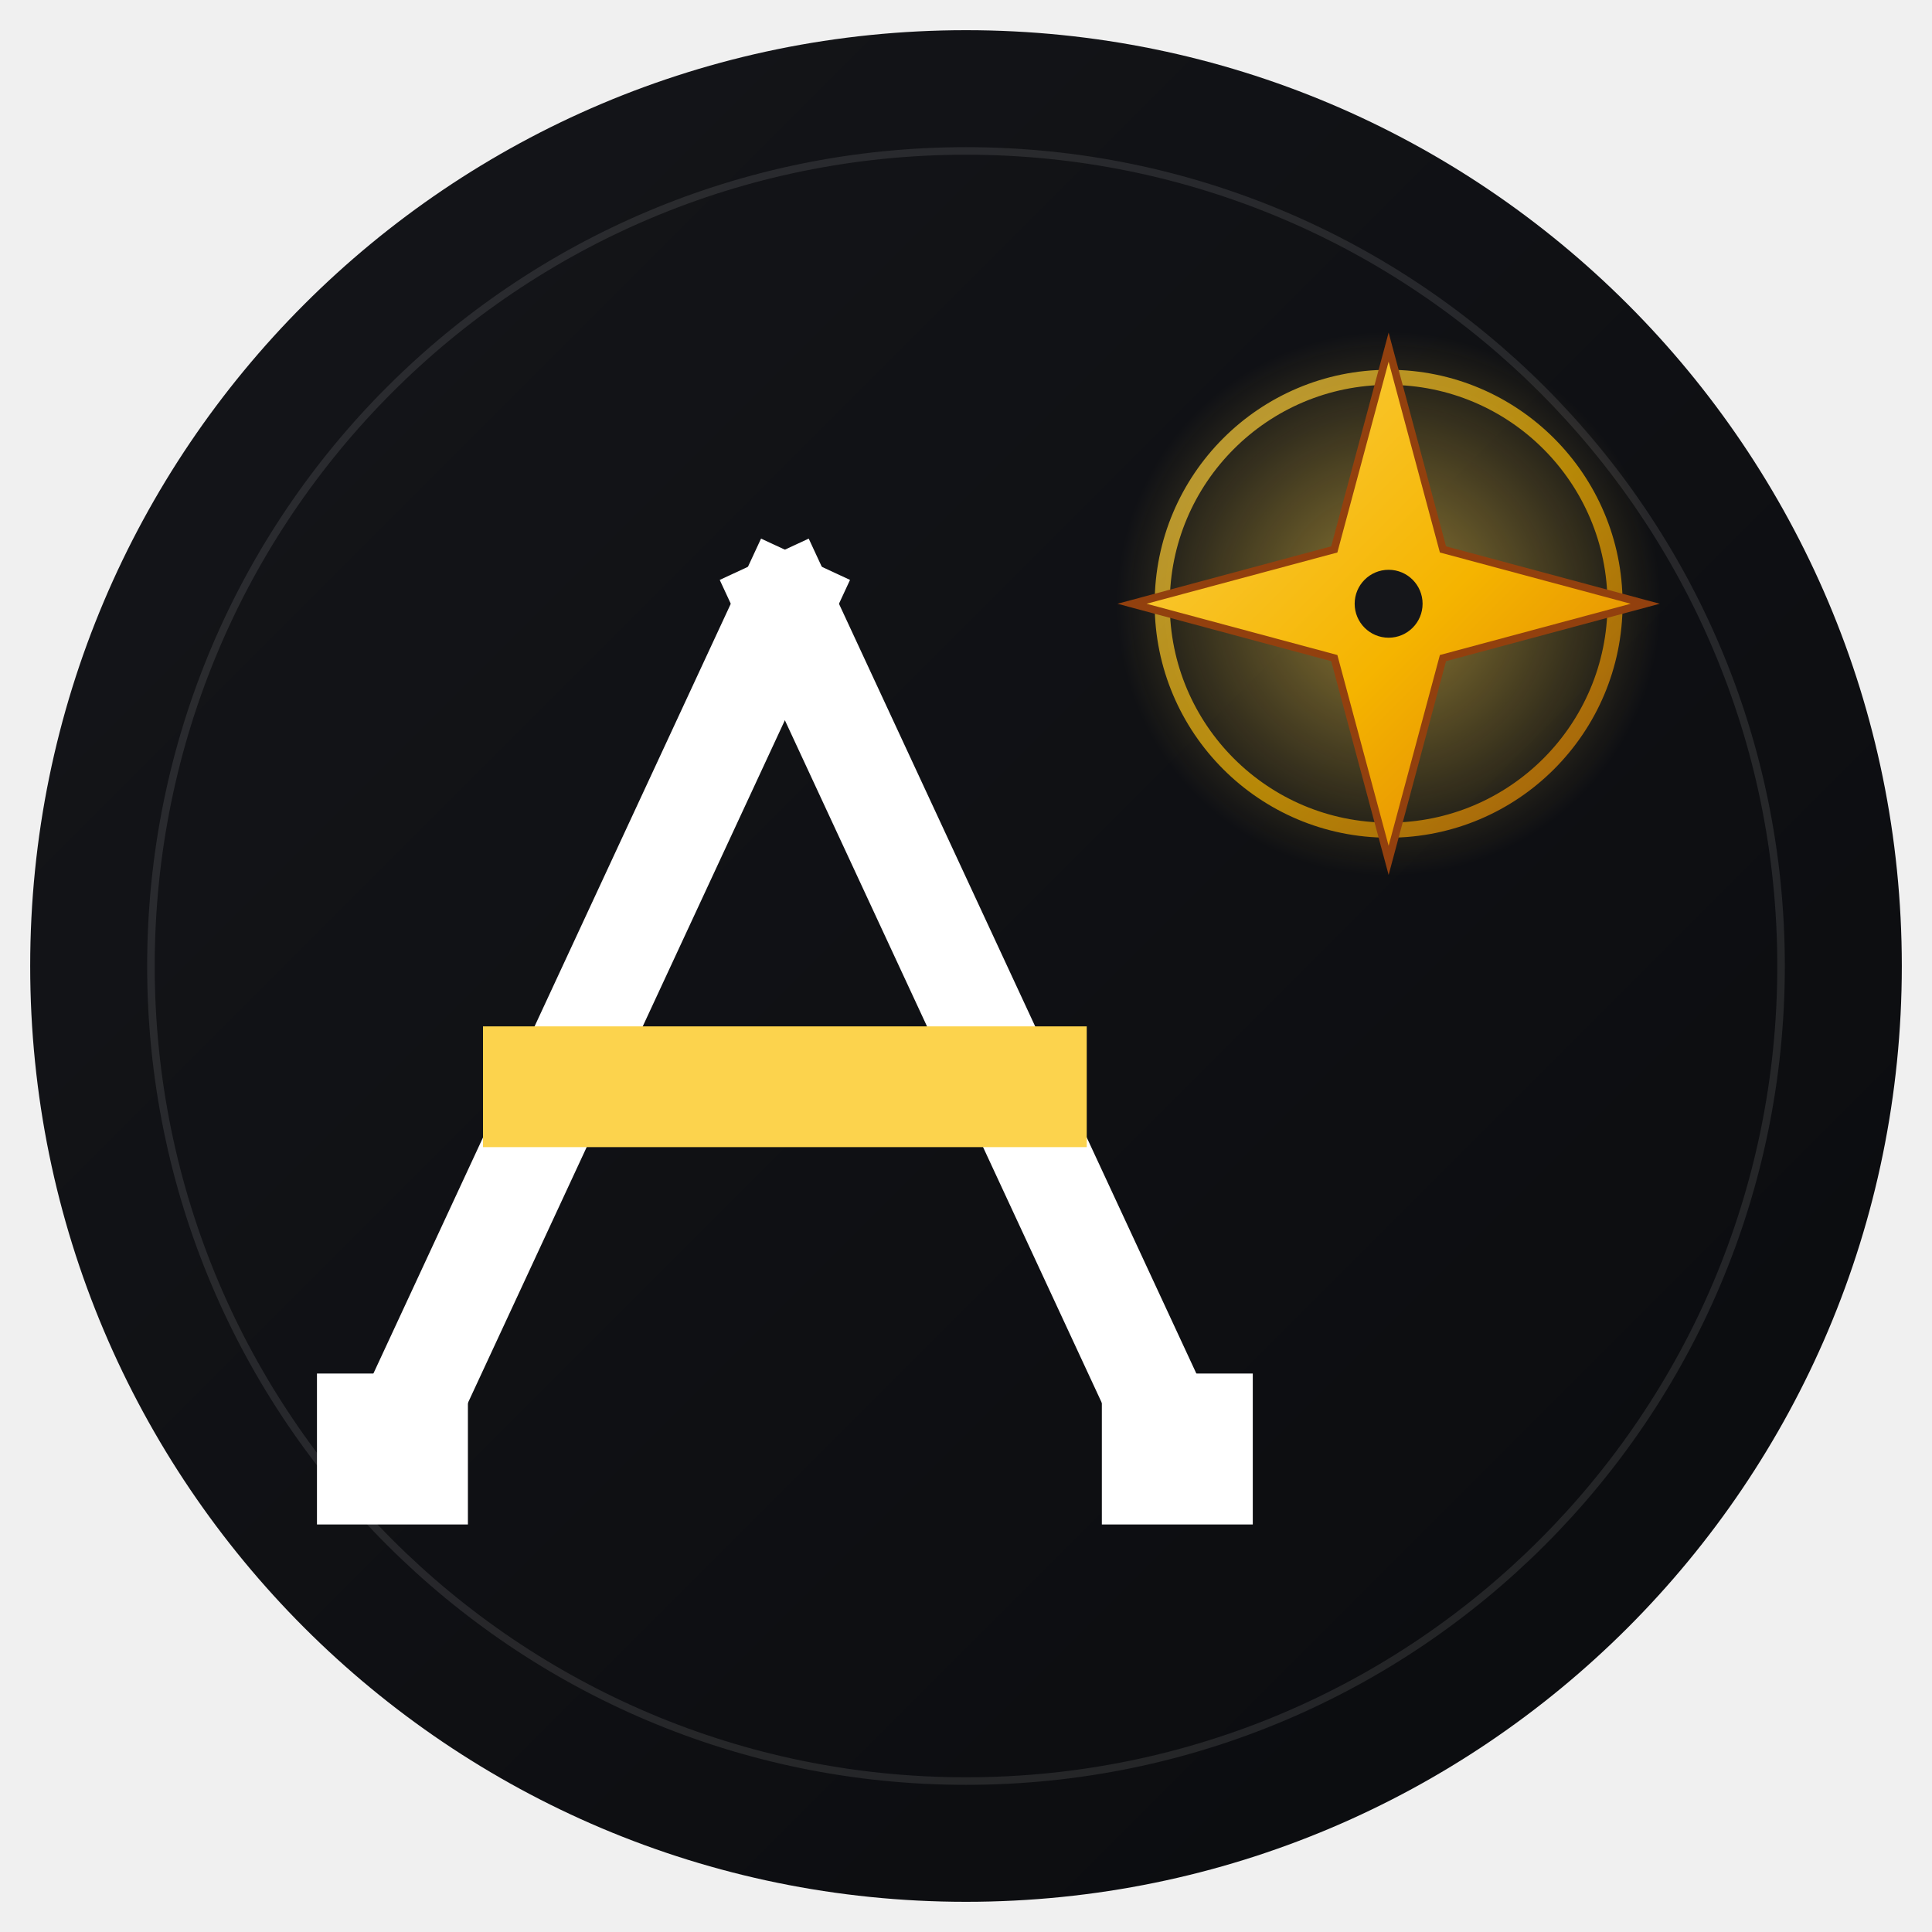
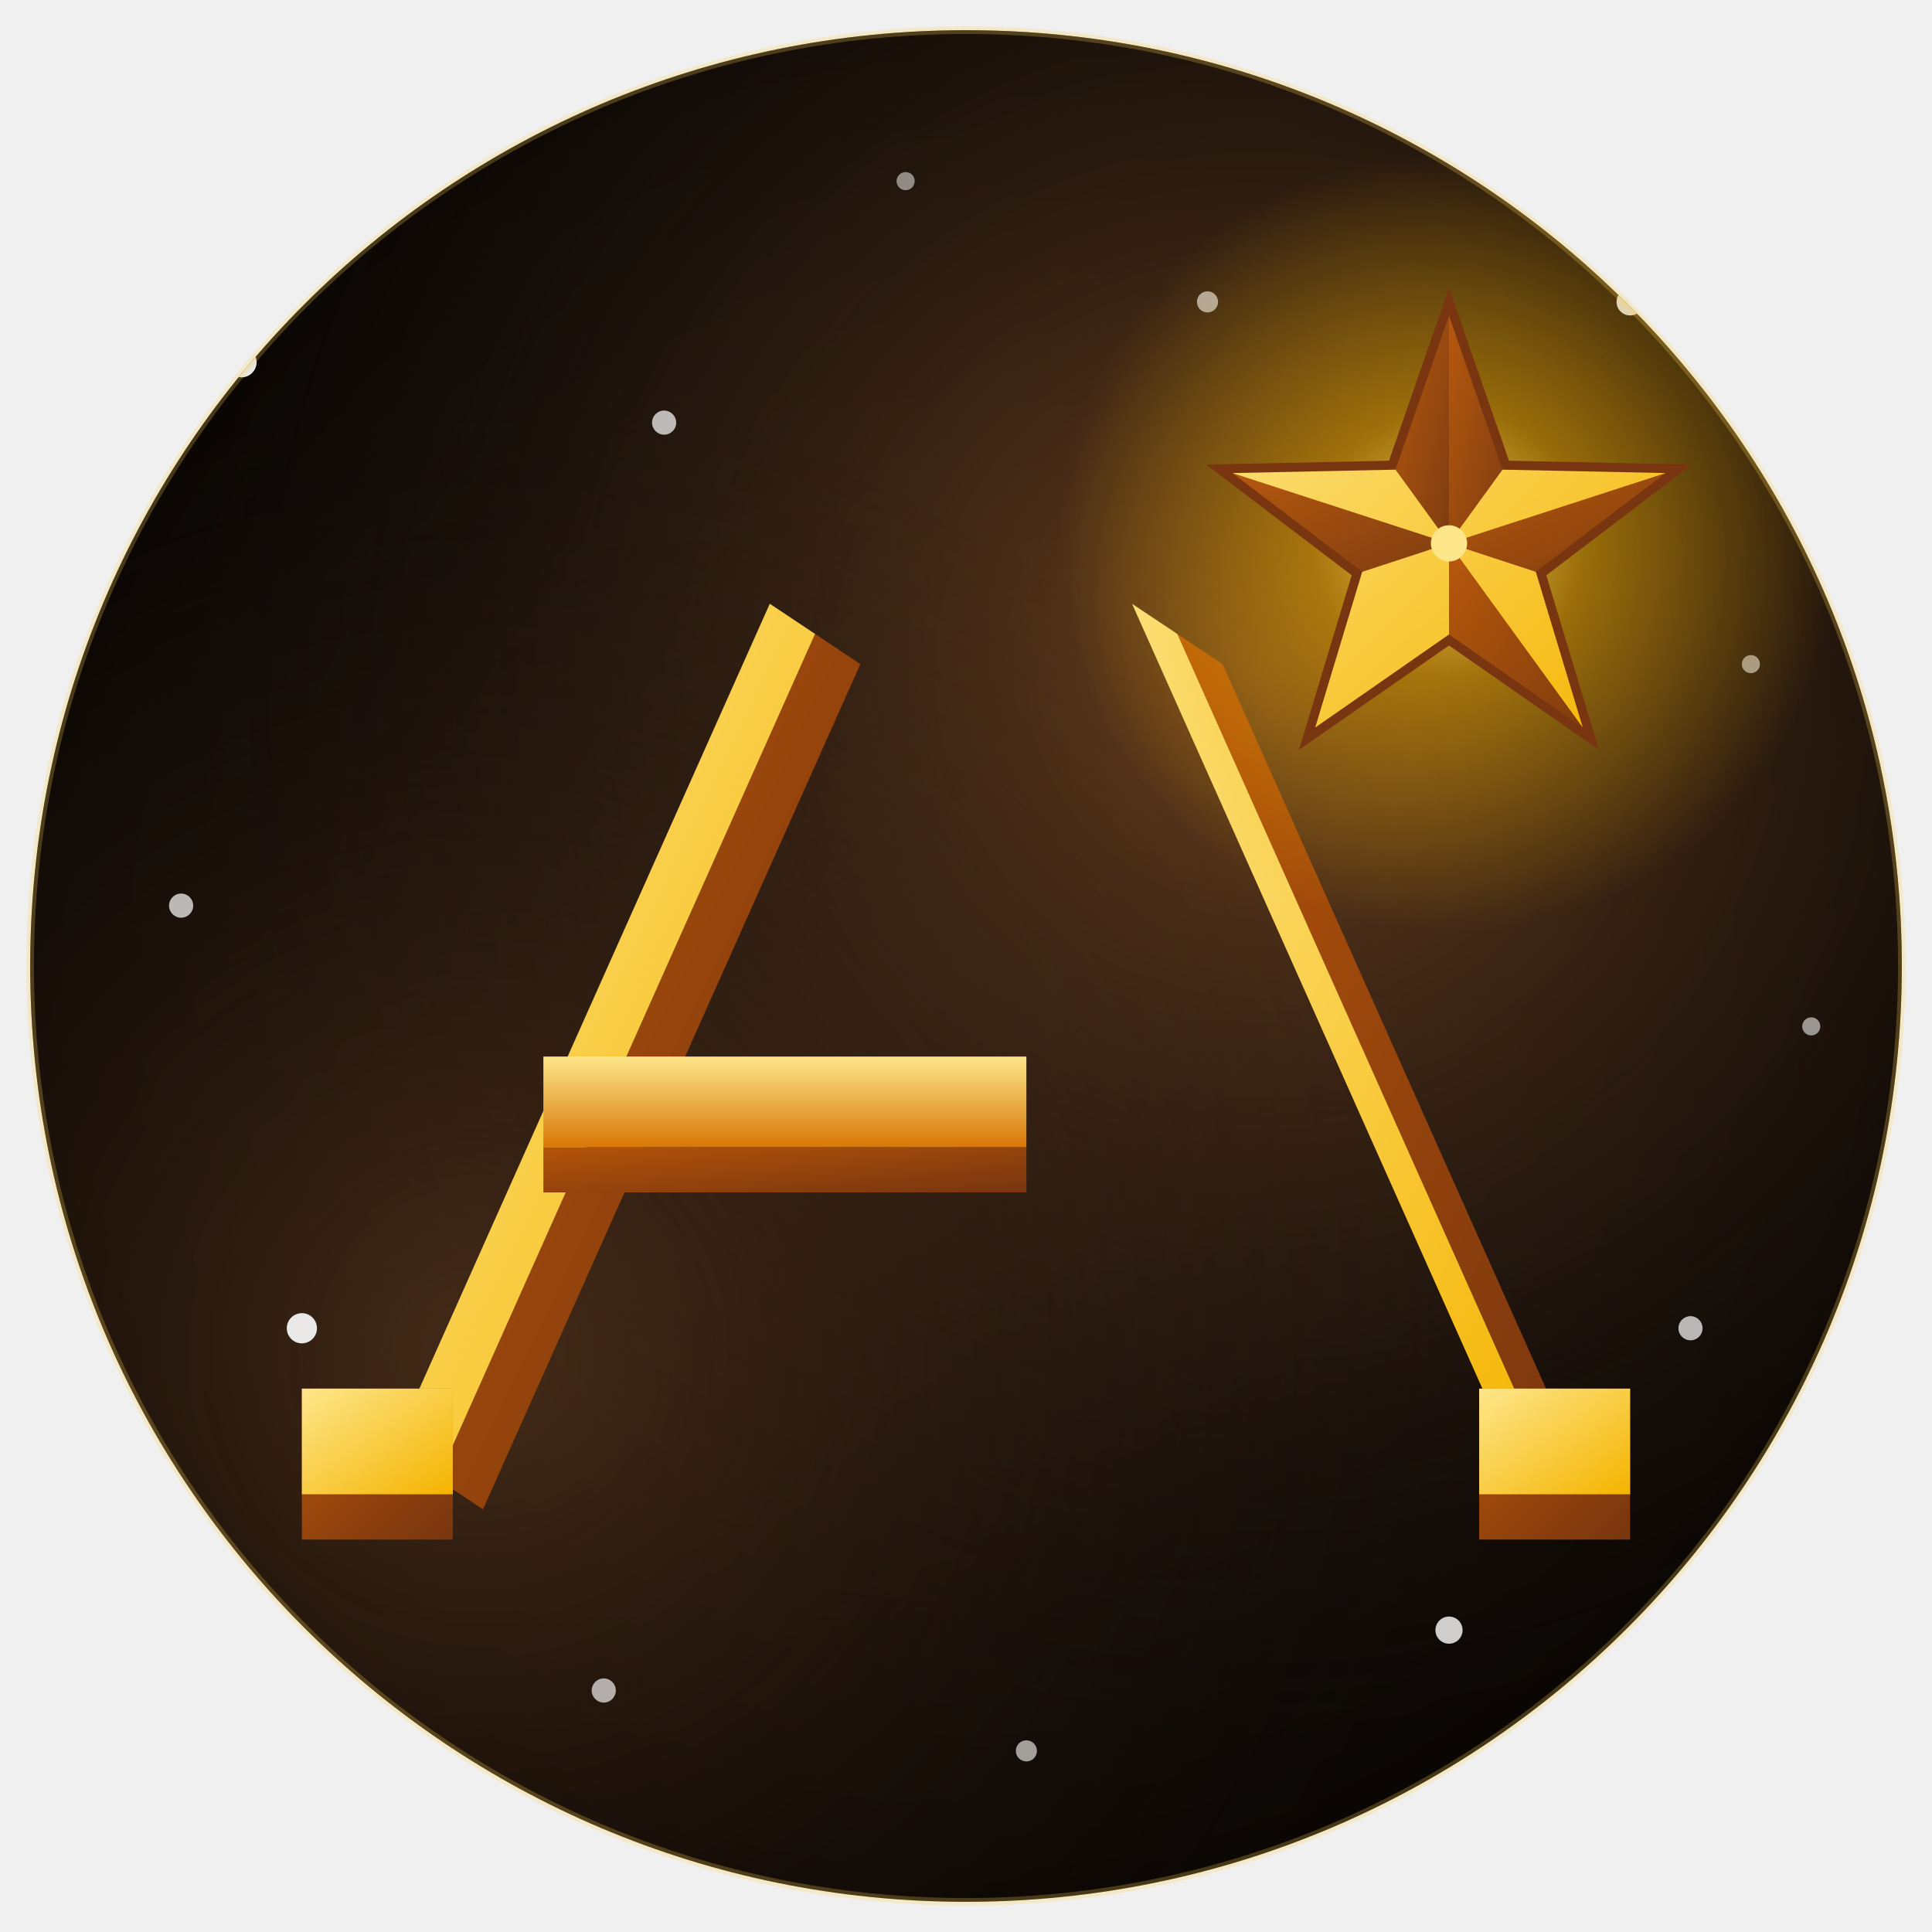
<svg xmlns="http://www.w3.org/2000/svg" viewBox="0 0 512 512" width="512" height="512" role="img" aria-label="Astar Technologies">
  <defs>
-     <linearGradient id="bg" x1="0" y1="0" x2="1" y2="1">
-       <stop offset="0%" stop-color="#15161A" />
-       <stop offset="100%" stop-color="#0A0B0E" />
+     <linearGradient id="gold-light" x1="0" y1="0" x2="1" y2="1">
+       <stop offset="0%" stop-color="#FDE68A" />
+       <stop offset="100%" stop-color="#F5B400" />
    </linearGradient>
-     <linearGradient id="gold" x1="0" y1="0" x2="1" y2="1">
-       <stop offset="0%" stop-color="#FCD34D" />
-       <stop offset="55%" stop-color="#F5B400" />
+     <linearGradient id="gold-dark" x1="0" y1="0" x2="1" y2="1">
+       <stop offset="0%" stop-color="#B45309" />
+       <stop offset="100%" stop-color="#78350F" />
+     </linearGradient>
+     <radialGradient id="nebula-1" cx="65%" cy="35%" r="55%">
+       <stop offset="0%" stop-color="#7C4A21" stop-opacity="0.85" />
+       <stop offset="60%" stop-color="#3D2817" stop-opacity="0.4" />
+       <stop offset="100%" stop-color="#1A0F08" stop-opacity="0" />
+     </radialGradient>
+     <radialGradient id="nebula-2" cx="25%" cy="70%" r="50%">
+       <stop offset="0%" stop-color="#5C3A1F" stop-opacity="0.7" />
+       <stop offset="100%" stop-color="#1A0F08" stop-opacity="0" />
+     </radialGradient>
+     <radialGradient id="seal-bg" cx="50%" cy="50%" r="50%">
+       <stop offset="0%" stop-color="#1F1410" />
+       <stop offset="100%" stop-color="#0A0604" />
+     </radialGradient>
+     <radialGradient id="hero-halo" cx="50%" cy="50%" r="50%">
+       <stop offset="0%" stop-color="#FDE68A" stop-opacity="0.95" />
+       <stop offset="35%" stop-color="#F5B400" stop-opacity="0.5" />
+       <stop offset="100%" stop-color="#F5B400" stop-opacity="0" />
+     </radialGradient>
+     <linearGradient id="crossbar-grad" x1="0" y1="0" x2="0" y2="1">
+       <stop offset="0%" stop-color="#FDE68A" />
      <stop offset="100%" stop-color="#D97706" />
    </linearGradient>
-     <radialGradient id="glow" cx="50%" cy="50%" r="50%">
-       <stop offset="0%" stop-color="#FCD34D" stop-opacity="0.55" />
-       <stop offset="100%" stop-color="#FCD34D" stop-opacity="0" />
-     </radialGradient>
+     <clipPath id="seal-clip">
+       <circle cx="256" cy="256" r="248" />
+     </clipPath>
  </defs>
-   <circle cx="256" cy="256" r="248" fill="url(#bg)" />
-   <circle cx="256" cy="256" r="216" fill="none" stroke="#FFFFFF" stroke-opacity="0.10" stroke-width="2" />
-   <g stroke="#FFFFFF" stroke-width="26" stroke-linecap="square" stroke-linejoin="miter" fill="none">
-     <line x1="104" y1="384" x2="208" y2="160" />
-     <line x1="208" y1="160" x2="312" y2="384" />
+   <circle cx="256" cy="256" r="248" fill="url(#seal-bg)" />
+   <g clip-path="url(#seal-clip)">
+     <rect x="0" y="0" width="512" height="512" fill="url(#nebula-1)" />
+     <rect x="0" y="0" width="512" height="512" fill="url(#nebula-2)" />
+     <g fill="#FFFFFF">
+       <circle cx="64" cy="96" r="4" opacity="0.9" />
+       <circle cx="112" cy="48" r="2.8" opacity="0.6" />
+       <circle cx="176" cy="112" r="3.2" opacity="0.7" />
+       <circle cx="240" cy="48" r="2.4" opacity="0.5" />
+       <circle cx="432" cy="80" r="3.6" opacity="0.85" />
+       <circle cx="464" cy="176" r="2.4" opacity="0.55" />
+       <circle cx="48" cy="240" r="3.2" opacity="0.7" />
+       <circle cx="80" cy="352" r="4" opacity="0.9" />
+       <circle cx="32" cy="416" r="2.4" opacity="0.5" />
+       <circle cx="160" cy="448" r="3.2" opacity="0.65" />
+       <circle cx="272" cy="464" r="2.8" opacity="0.6" />
+       <circle cx="384" cy="432" r="3.6" opacity="0.8" />
+       <circle cx="448" cy="352" r="3.2" opacity="0.7" />
+       <circle cx="480" cy="272" r="2.4" opacity="0.55" />
+       <circle cx="320" cy="80" r="2.8" opacity="0.6" />
+       <circle cx="368" cy="144" r="2.4" opacity="0.5" />
+     </g>
+     <polygon points="116,392 216,168 228,176 128,400" fill="url(#gold-dark)" />
+     <polygon points="104,384 204,160 216,168 116,392" fill="url(#gold-light)" />
+     <polygon points="312,168 324,176 424,400 412,392" fill="url(#gold-dark)" />
+     <polygon points="300,160 312,168 412,392 400,384" fill="url(#gold-light)" />
+     <rect x="144" y="304" width="128" height="12" fill="url(#gold-dark)" />
+     <rect x="144" y="280" width="128" height="24" fill="url(#crossbar-grad)" />
+     <rect x="80" y="368" width="40" height="40" fill="url(#gold-dark)" />
+     <rect x="80" y="368" width="40" height="28" fill="url(#gold-light)" />
+     <rect x="392" y="368" width="40" height="40" fill="url(#gold-dark)" />
+     <rect x="392" y="368" width="40" height="28" fill="url(#gold-light)" />
+     <circle cx="384" cy="144" r="104" fill="url(#hero-halo)" />
+     <g transform="translate(384 144)">
+       <polygon points="0,-64 15.04,-20.72 60.88,-19.76 24.4,8 37.6,51.76 0,25.6 -37.6,51.76 -24.4,8 -60.88,-19.76 -15.04,-20.72" fill="url(#gold-light)" />
+       <g fill="url(#gold-dark)" opacity="0.95">
+         <polygon points="0,0 0,-64 15.04,-20.72" />
+         <polygon points="0,0 60.88,-19.76 24.4,8" />
+         <polygon points="0,0 37.6,51.76 0,25.6" />
+         <polygon points="0,0 -24.4,8 -60.88,-19.76" />
+         <polygon points="0,0 -15.04,-20.72 0,-64" />
+       </g>
+       <polygon points="0,-64 15.04,-20.72 60.88,-19.76 24.4,8 37.6,51.76 0,25.6 -37.6,51.76 -24.4,8 -60.88,-19.76 -15.04,-20.72" fill="none" stroke="#78350F" stroke-width="2.4" stroke-linejoin="miter" />
+       <circle r="4.8" fill="#FDE68A" />
+     </g>
  </g>
-   <line x1="144" y1="288" x2="272" y2="288" stroke="#FCD34D" stroke-width="32" stroke-linecap="square" />
-   <g fill="#FFFFFF">
-     <rect x="84" y="364" width="40" height="40" />
-     <rect x="292" y="364" width="40" height="40" />
-   </g>
-   <g transform="translate(368 160)">
-     <circle r="72" fill="url(#glow)" />
-     <circle r="60" fill="none" stroke="url(#gold)" stroke-width="4" opacity="0.7" />
-     <path d="M0 -68 L14.4 -14.4 L68 0 L14.4 14.4 L0 68 L-14.4 14.4 L-68 0 L-14.4 -14.4 Z" fill="url(#gold)" stroke="#92400E" stroke-width="2" stroke-linejoin="miter" />
-     <circle r="9" fill="#15161A" />
-   </g>
+   <circle cx="256" cy="256" r="248" fill="none" stroke="#FCD34D" stroke-opacity="0.25" stroke-width="2" />
</svg>
